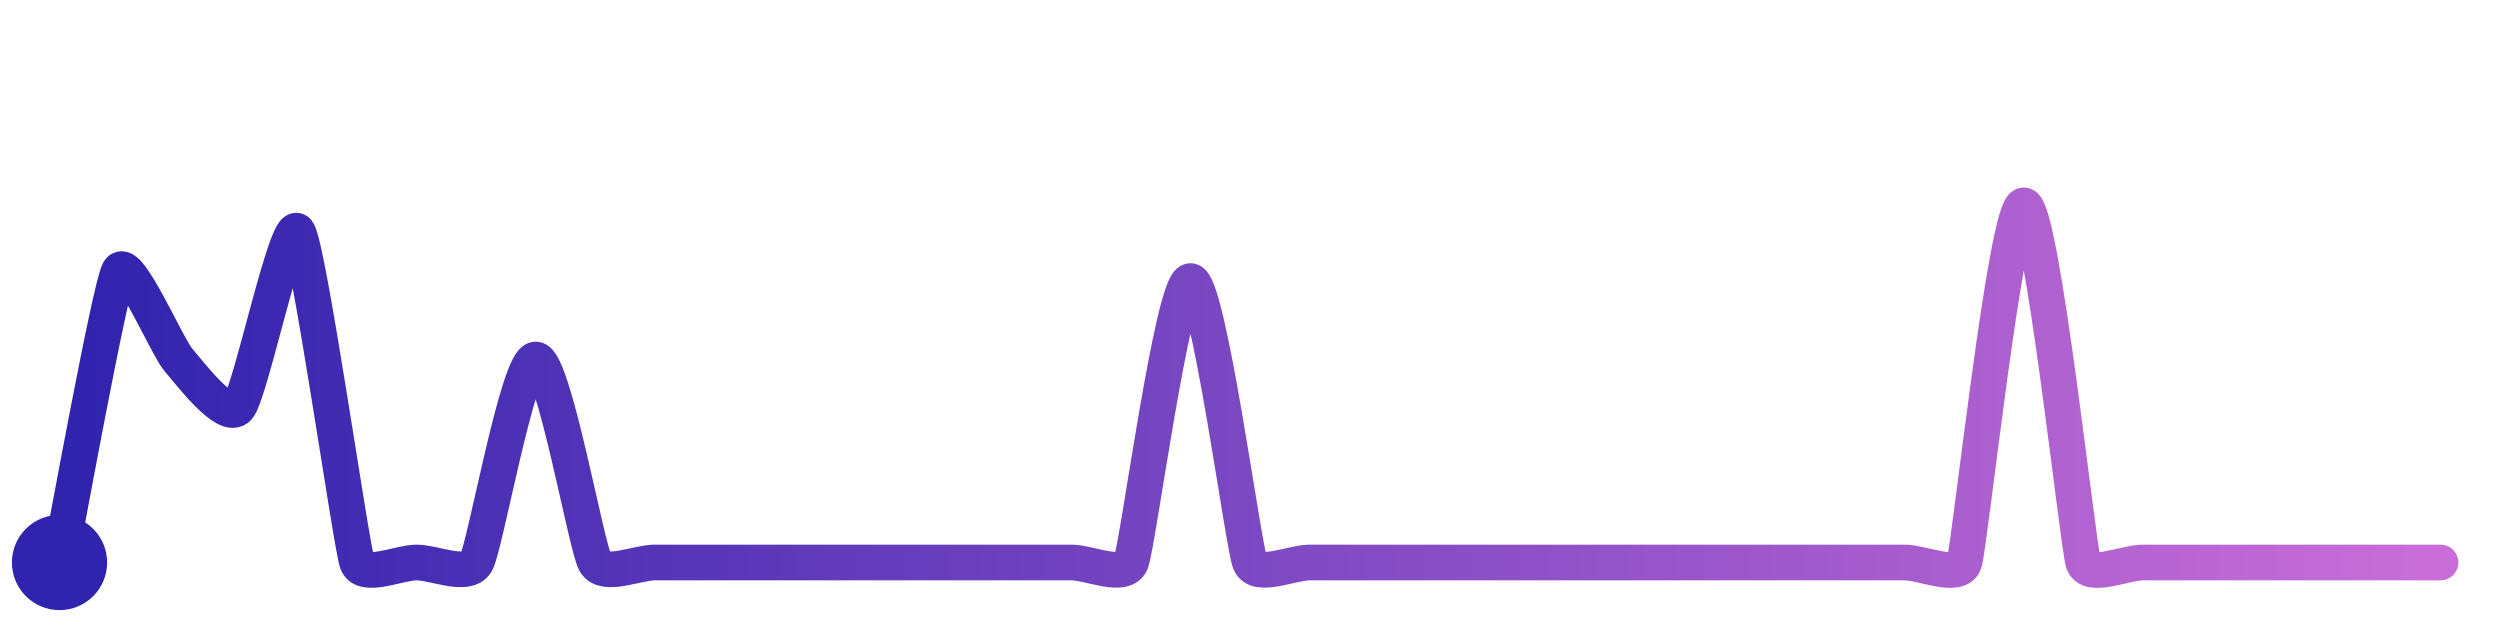
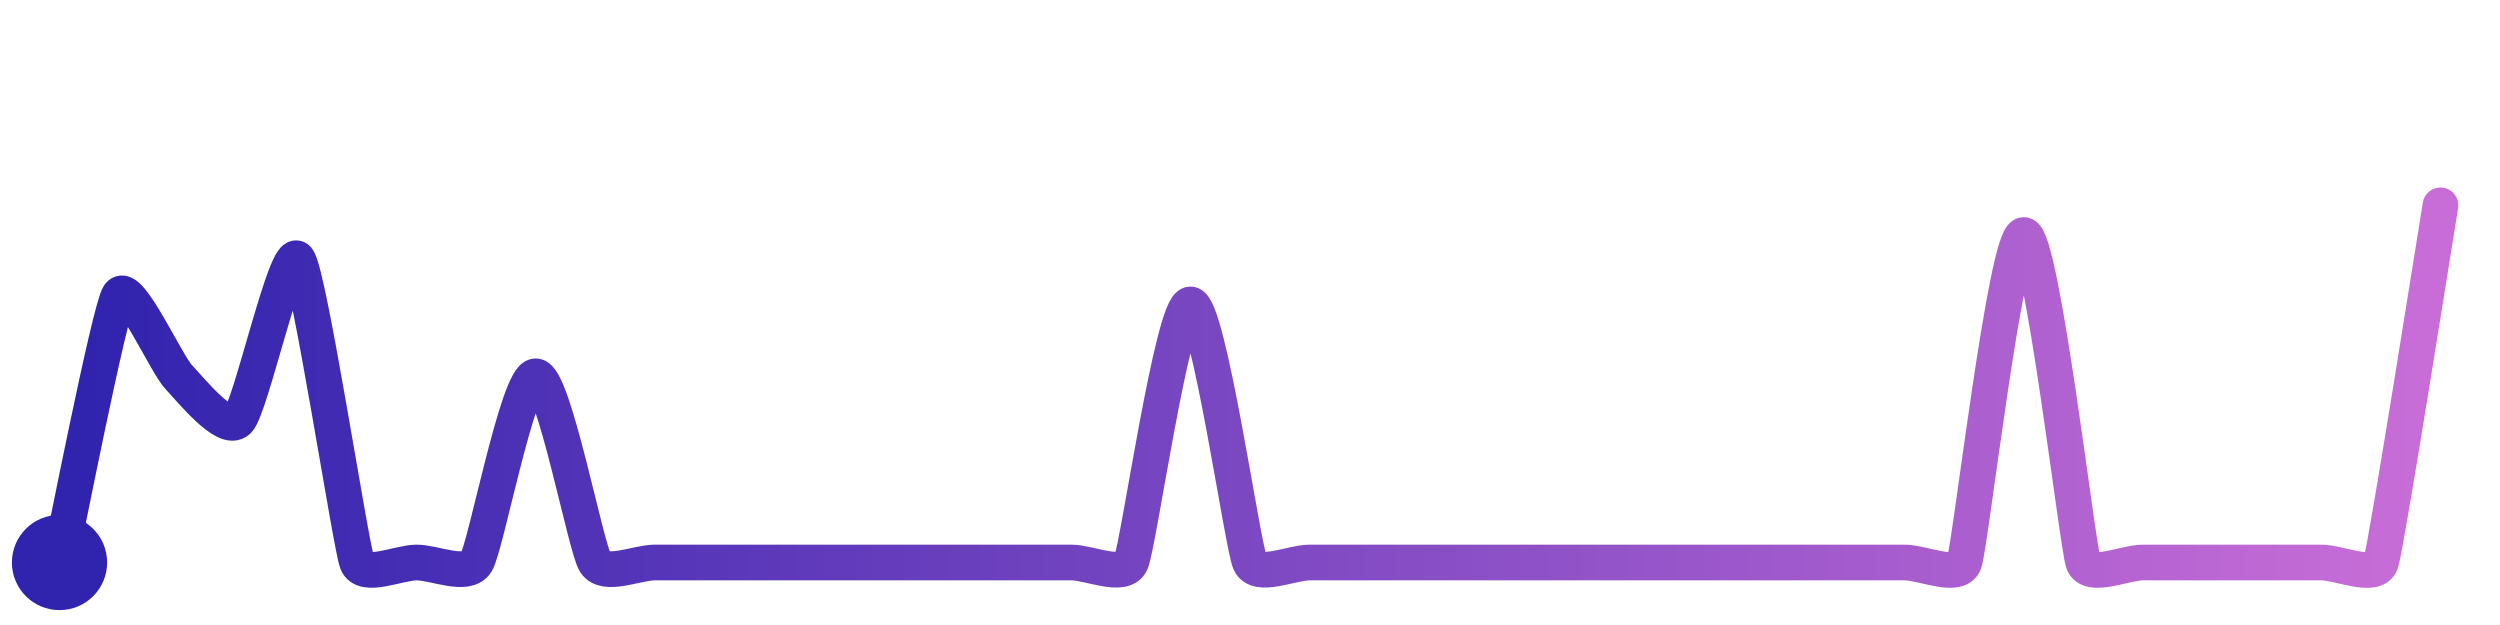
<svg xmlns="http://www.w3.org/2000/svg" width="200" height="50" viewBox="0 0 210 50">
  <defs>
    <linearGradient id="stroke" x1="0%" y1="0%" x2="100%" y2="0%">
      <stop stop-color="#3023AE" offset="0%" />
      <stop stop-color="#C86DD7" offset="100%" />
    </linearGradient>
  </defs>
-   <path stroke="url(#stroke)" stroke-width="3" stroke-linejoin="round" stroke-linecap="round" d="M5.00 46 C 5.30 44.53, 9.24 22.79, 10.00 21.50 S 14.02 27.87, 15.00 29.00 S 18.98 34.11, 20.00 33.00 S 24.09 17.01, 25.00 18.19 S 29.49 44.59, 30.00 46.00 S 33.50 46.00, 35.00 46.00 S 39.24 47.29, 40.00 46.00 S 43.50 28.95, 45.00 28.95 S 49.24 44.71, 50.00 46.00 S 53.50 46.00, 55.00 46.00 S 58.50 46.00, 60.00 46.00 S 63.50 46.00, 65.00 46.00 S 68.50 46.00, 70.00 46.00 S 73.50 46.00, 75.00 46.00 S 78.50 46.00, 80.00 46.00 S 83.50 46.00, 85.00 46.00 S 88.50 46.00, 90.00 46.00 S 94.42 47.38, 95.00 46.00 S 98.50 22.36, 100.00 22.36 S 104.42 44.62, 105.00 46.00 S 108.50 46.00, 110.00 46.00 S 113.50 46.00, 115.00 46.00 S 118.50 46.00, 120.00 46.00 S 123.50 46.00, 125.00 46.00 S 128.50 46.00, 130.00 46.00 S 133.50 46.00, 135.00 46.00 S 138.50 46.00, 140.00 46.00 S 143.50 46.00, 145.00 46.00 S 148.50 46.00, 150.00 46.00 S 153.50 46.00, 155.00 46.00 S 158.50 46.00, 160.00 46.00 S 164.53 47.42, 165.00 46.00 S 168.50 16.00, 170.00 16.00 S 174.53 44.58, 175.00 46.00 S 178.50 46.00, 180.00 46.00 S 183.50 46.00, 185.00 46.00 S 188.50 46.00, 190.00 46.00 S 193.50 46.00, 195.00 46.00 S 198.50 46.00, 200.00 46.00 S 203.50 46.00, 205.00 46.00" fill="none">
-     <animate attributeName="stroke-dashoffset" from="377.91" to="0" dur="2.2s" />
-     <animate attributeName="stroke-dasharray" from="377.91" to="377.91" />
+   <path stroke="url(#stroke)" stroke-width="3" stroke-linejoin="round" stroke-linecap="round" d="M5.00 46 C 5.33 44.54, 9.19 24.80, 10.00 23.54 S 13.97 29.33, 15.00 30.41 S 18.93 35.14, 20.00 34.08 S 24.04 19.36, 25.00 20.51 S 29.45 44.60, 30.00 46.00 S 33.50 46.00, 35.00 46.00 S 39.19 47.26, 40.00 46.00 S 43.50 30.36, 45.00 30.36 S 49.19 44.74, 50.00 46.00 S 53.50 46.00, 55.00 46.00 S 58.50 46.00, 60.00 46.00 S 63.50 46.00, 65.00 46.00 S 68.50 46.00, 70.00 46.00 S 73.50 46.00, 75.00 46.00 S 78.50 46.00, 80.00 46.00 S 83.50 46.00, 85.00 46.00 S 88.50 46.00, 90.00 46.00 S 94.37 47.36, 95.00 46.00 S 98.50 24.32, 100.00 24.32 S 104.37 44.64, 105.00 46.00 S 108.50 46.00, 110.00 46.00 S 113.50 46.00, 115.00 46.00 S 118.50 46.00, 120.00 46.00 S 123.50 46.00, 125.00 46.00 S 128.50 46.00, 130.00 46.00 S 133.50 46.00, 135.00 46.00 S 138.50 46.00, 140.00 46.00 S 143.50 46.00, 145.00 46.00 S 148.50 46.00, 150.00 46.00 S 153.50 46.00, 155.00 46.00 S 158.50 46.00, 160.00 46.00 S 164.49 47.41, 165.00 46.00 S 168.50 18.49, 170.00 18.49 S 174.49 44.59, 175.00 46.00 S 178.50 46.00, 180.00 46.00 S 183.50 46.00, 185.00 46.00 S 188.50 46.00, 190.00 46.00 S 193.50 46.00, 195.00 46.00 S 199.53 47.42, 200.00 46.00 S 204.75 17.48, 205.00 16.00" fill="none">
+     <animate attributeName="stroke-dashoffset" from="386.003" to="0" dur="2.2s" />
+     <animate attributeName="stroke-dasharray" from="386.003" to="386.003" />
  </path>
  <circle r="4" cx="5" cy="46" fill="#3023AE" />
-   <circle r="4" cx="205" cy="46" fill="#C86DD7" opacity="0">
+   <circle r="4" cx="205" cy="16" fill="#C86DD7" opacity="0">
    <animate attributeName="opacity" from="0" to="1" dur="0.1s" begin="2.2s" fill="freeze" />
  </circle>
</svg>
